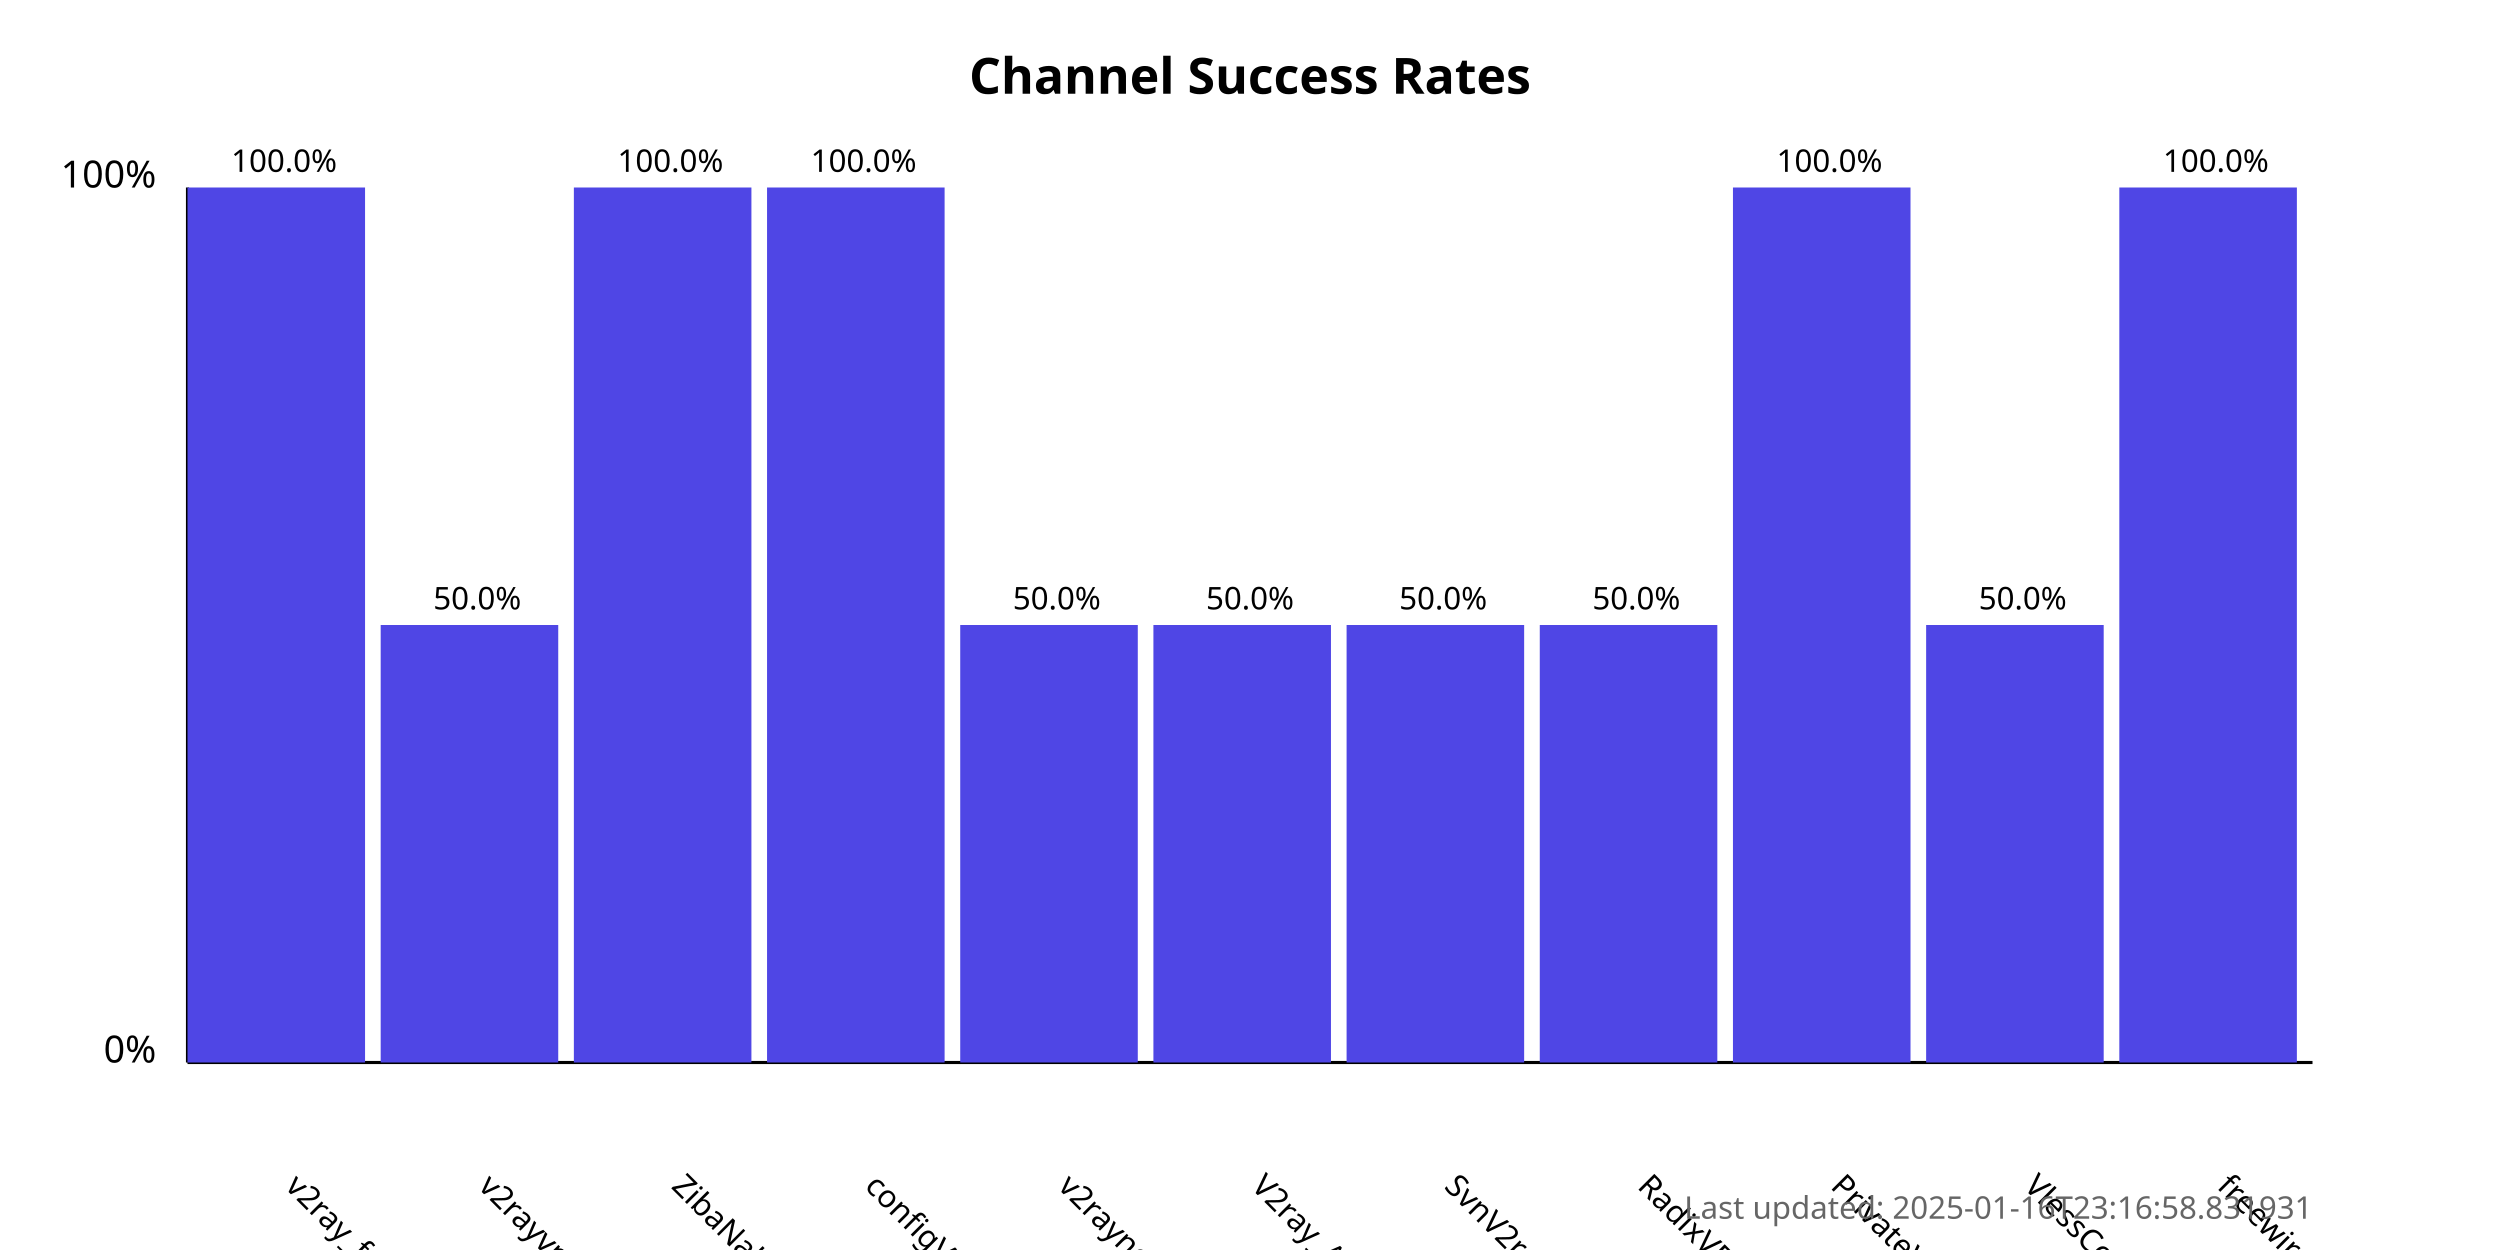
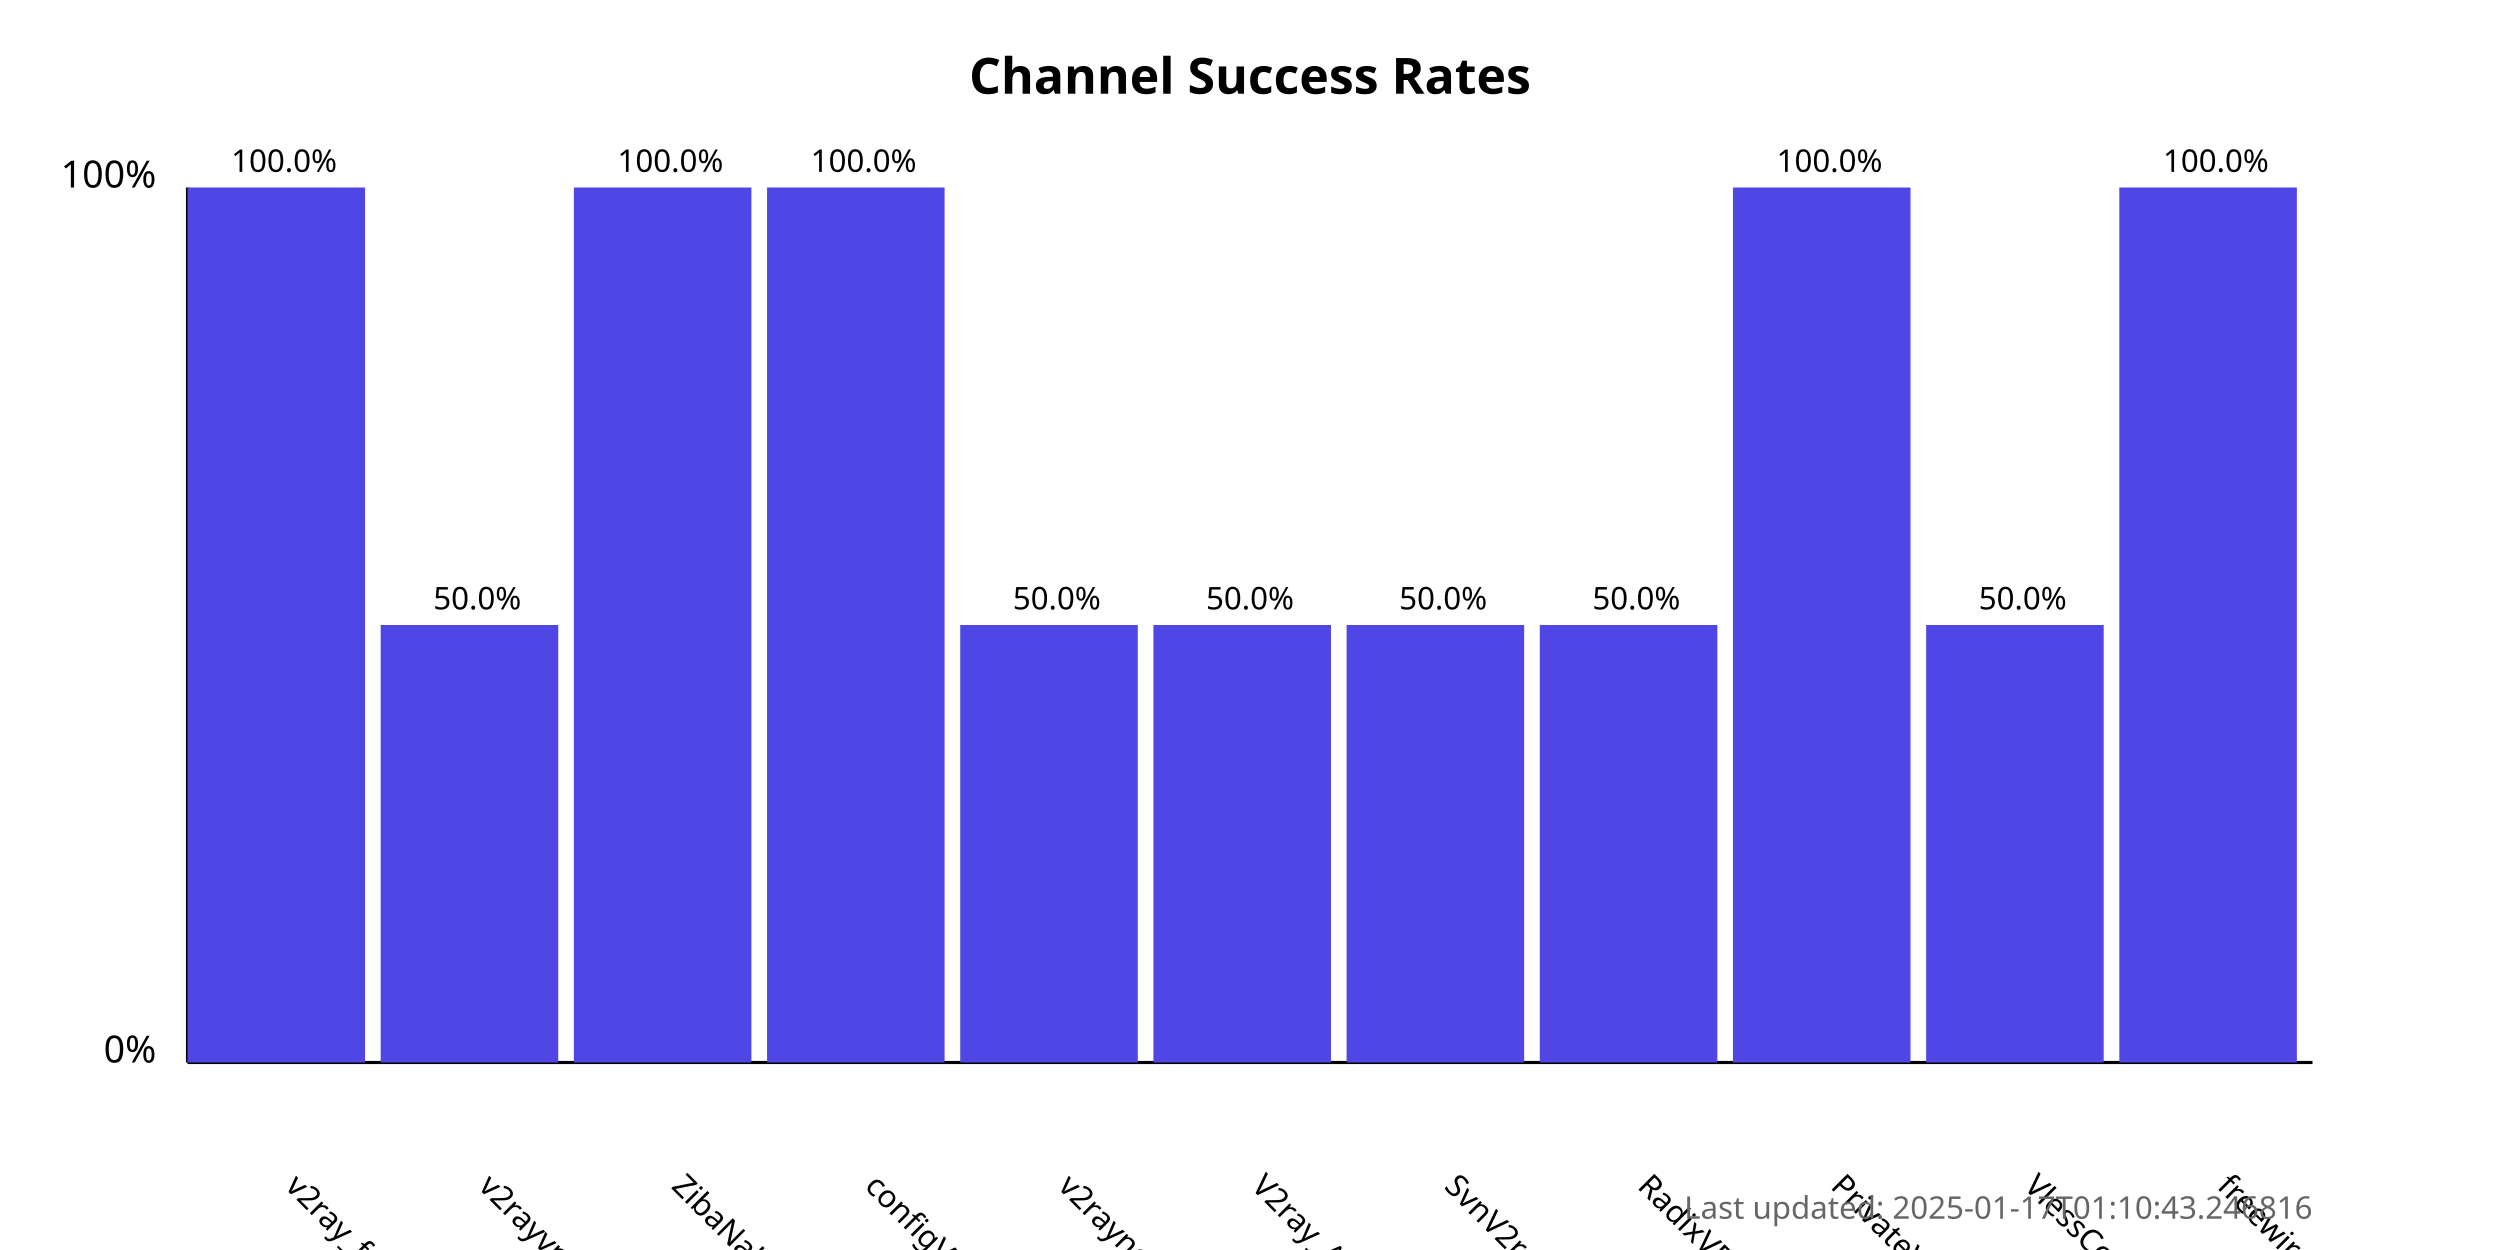
<svg xmlns="http://www.w3.org/2000/svg" width="800" height="400">
  <style>
            .chart-title { font: bold 16px sans-serif; }
            .axis-label { font: 12px sans-serif; }
            .tick-label { font: 10px sans-serif; }
            .bar { fill: #4f46e5; }
            .bar:hover { fill: #6366f1; }
            .timestamp { font: 10px sans-serif; fill: #666; }
        </style>
  <text x="400.0" y="30" text-anchor="middle" class="chart-title">
            Channel Success Rates
        </text>
  <line x1="60" y1="340" x2="60" y2="60" stroke="black" stroke-width="1" />
  <line x1="60" y1="340" x2="740" y2="340" stroke="black" stroke-width="1" />
  <text x="50" y="340" text-anchor="end" class="axis-label">0%</text>
  <text x="50" y="60" text-anchor="end" class="axis-label">100%</text>
  <g>
    <rect x="60" y="60.0" width="56.818" height="280.0" class="bar" />
    <text x="90.909" y="380" transform="rotate(45, 90.90909, 380)" text-anchor="start" class="tick-label">
                v2ray_free_conf
            </text>
    <text x="90.909" y="55.0" text-anchor="middle" class="tick-label">
                100.0%
            </text>
  </g>
  <g>
    <rect x="121.818" y="200.0" width="56.818" height="140.0" class="bar" />
    <text x="152.727" y="380" transform="rotate(45, 152.7273, 380)" text-anchor="start" class="tick-label">
                v2rayvpno
            </text>
    <text x="152.727" y="195.0" text-anchor="middle" class="tick-label">
                50.0%
            </text>
  </g>
  <g>
    <rect x="183.636" y="60.0" width="56.818" height="280.0" class="bar" />
    <text x="214.545" y="380" transform="rotate(45, 214.5455, 380)" text-anchor="start" class="tick-label">
                ZibaNabz
            </text>
    <text x="214.545" y="55.0" text-anchor="middle" class="tick-label">
                100.0%
            </text>
  </g>
  <g>
    <rect x="245.455" y="60.0" width="56.818" height="280.0" class="bar" />
    <text x="276.364" y="380" transform="rotate(45, 276.3636, 380)" text-anchor="start" class="tick-label">
                configV2rayForFree
            </text>
    <text x="276.364" y="55.0" text-anchor="middle" class="tick-label">
                100.0%
            </text>
  </g>
  <g>
    <rect x="307.273" y="200.0" width="56.818" height="140.0" class="bar" />
    <text x="338.182" y="380" transform="rotate(45, 338.1818, 380)" text-anchor="start" class="tick-label">
                v2rayngvpn
            </text>
    <text x="338.182" y="195.0" text-anchor="middle" class="tick-label">
                50.0%
            </text>
  </g>
  <g>
    <rect x="369.091" y="200.0" width="56.818" height="140.0" class="bar" />
    <text x="400.0" y="380" transform="rotate(45, 400.0, 380)" text-anchor="start" class="tick-label">
                V2ray_Alpha
            </text>
    <text x="400.0" y="195.0" text-anchor="middle" class="tick-label">
                50.0%
            </text>
  </g>
  <g>
    <rect x="430.909" y="200.0" width="56.818" height="140.0" class="bar" />
    <text x="461.818" y="380" transform="rotate(45, 461.8182, 380)" text-anchor="start" class="tick-label">
                SvnV2ray
            </text>
    <text x="461.818" y="195.0" text-anchor="middle" class="tick-label">
                50.0%
            </text>
  </g>
  <g>
    <rect x="492.727" y="200.0" width="56.818" height="140.0" class="bar" />
    <text x="523.636" y="380" transform="rotate(45, 523.6364, 380)" text-anchor="start" class="tick-label">
                RadixVPN
            </text>
    <text x="523.636" y="195.0" text-anchor="middle" class="tick-label">
                50.0%
            </text>
  </g>
  <g>
    <rect x="554.545" y="60.0" width="56.818" height="280.0" class="bar" />
    <text x="585.455" y="380" transform="rotate(45, 585.4545, 380)" text-anchor="start" class="tick-label">
                PrivateVPNs
            </text>
    <text x="585.455" y="55.0" text-anchor="middle" class="tick-label">
                100.0%
            </text>
  </g>
  <g>
    <rect x="616.364" y="200.0" width="56.818" height="140.0" class="bar" />
    <text x="647.273" y="380" transform="rotate(45, 647.2727, 380)" text-anchor="start" class="tick-label">
                VlessConfig
            </text>
    <text x="647.273" y="195.0" text-anchor="middle" class="tick-label">
                50.0%
            </text>
  </g>
  <g>
    <rect x="678.182" y="60.0" width="56.818" height="280.0" class="bar" />
    <text x="709.091" y="380" transform="rotate(45, 709.0909, 380)" text-anchor="start" class="tick-label">
                freewireguard
            </text>
    <text x="709.091" y="55.0" text-anchor="middle" class="tick-label">
                100.0%
            </text>
  </g>
  <text x="740" y="390" text-anchor="end" class="timestamp">
-             Last updated: 2025-01-16T23:16:58.831931
+             Last updated: 2025-01-17T01:10:43.246816
        </text>
</svg>
